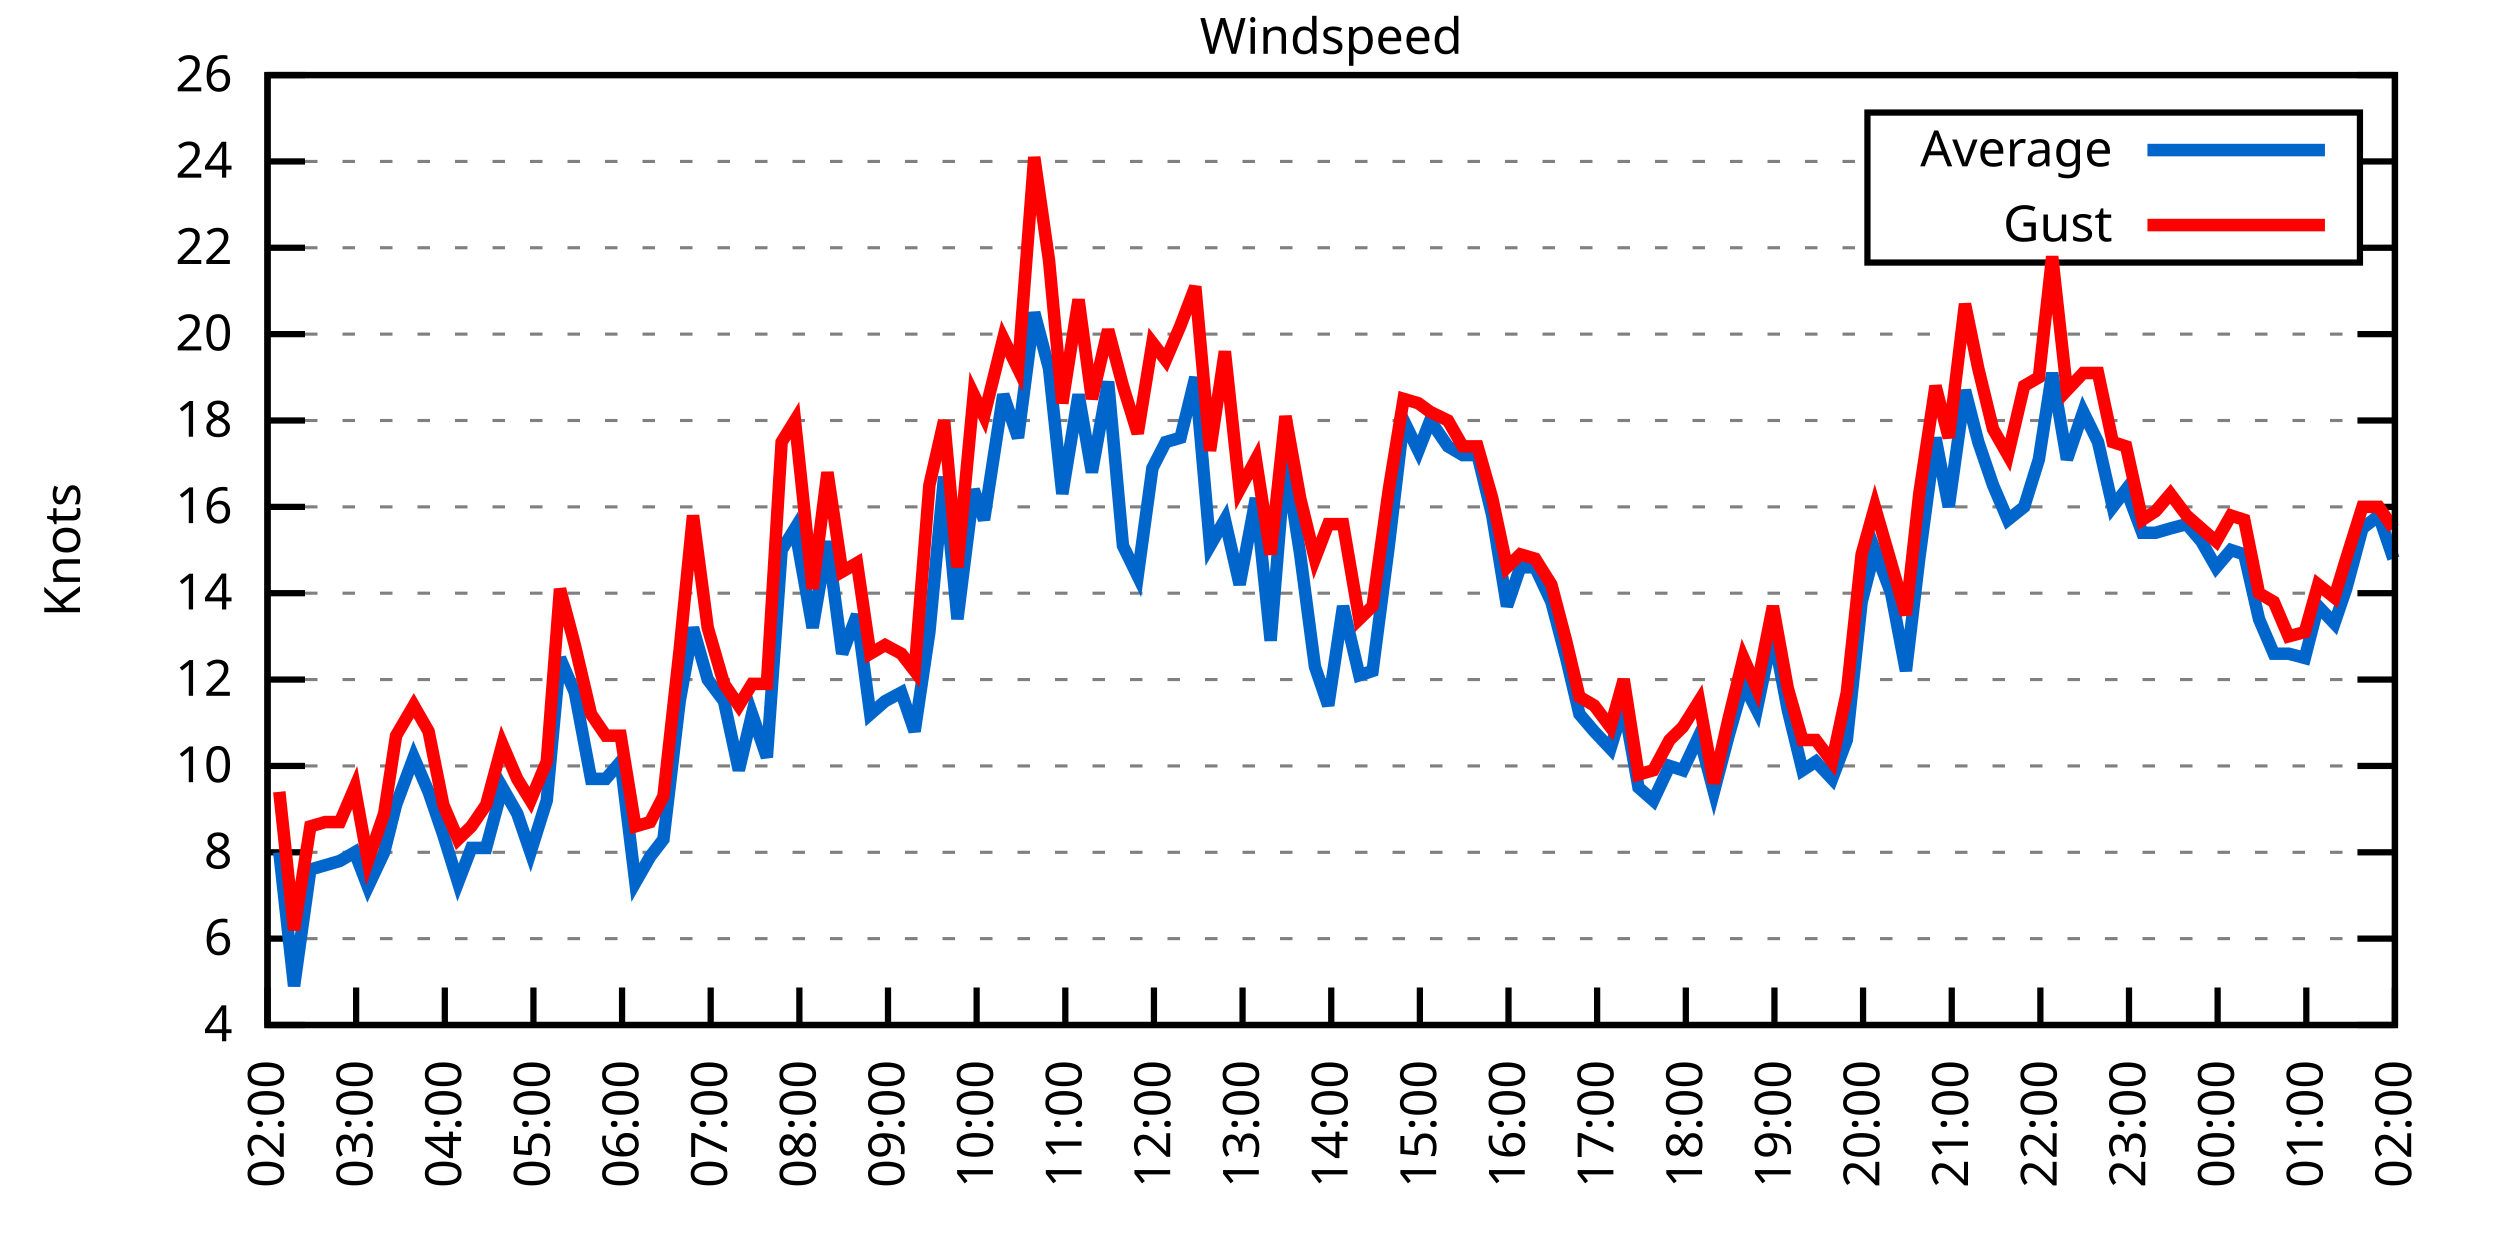
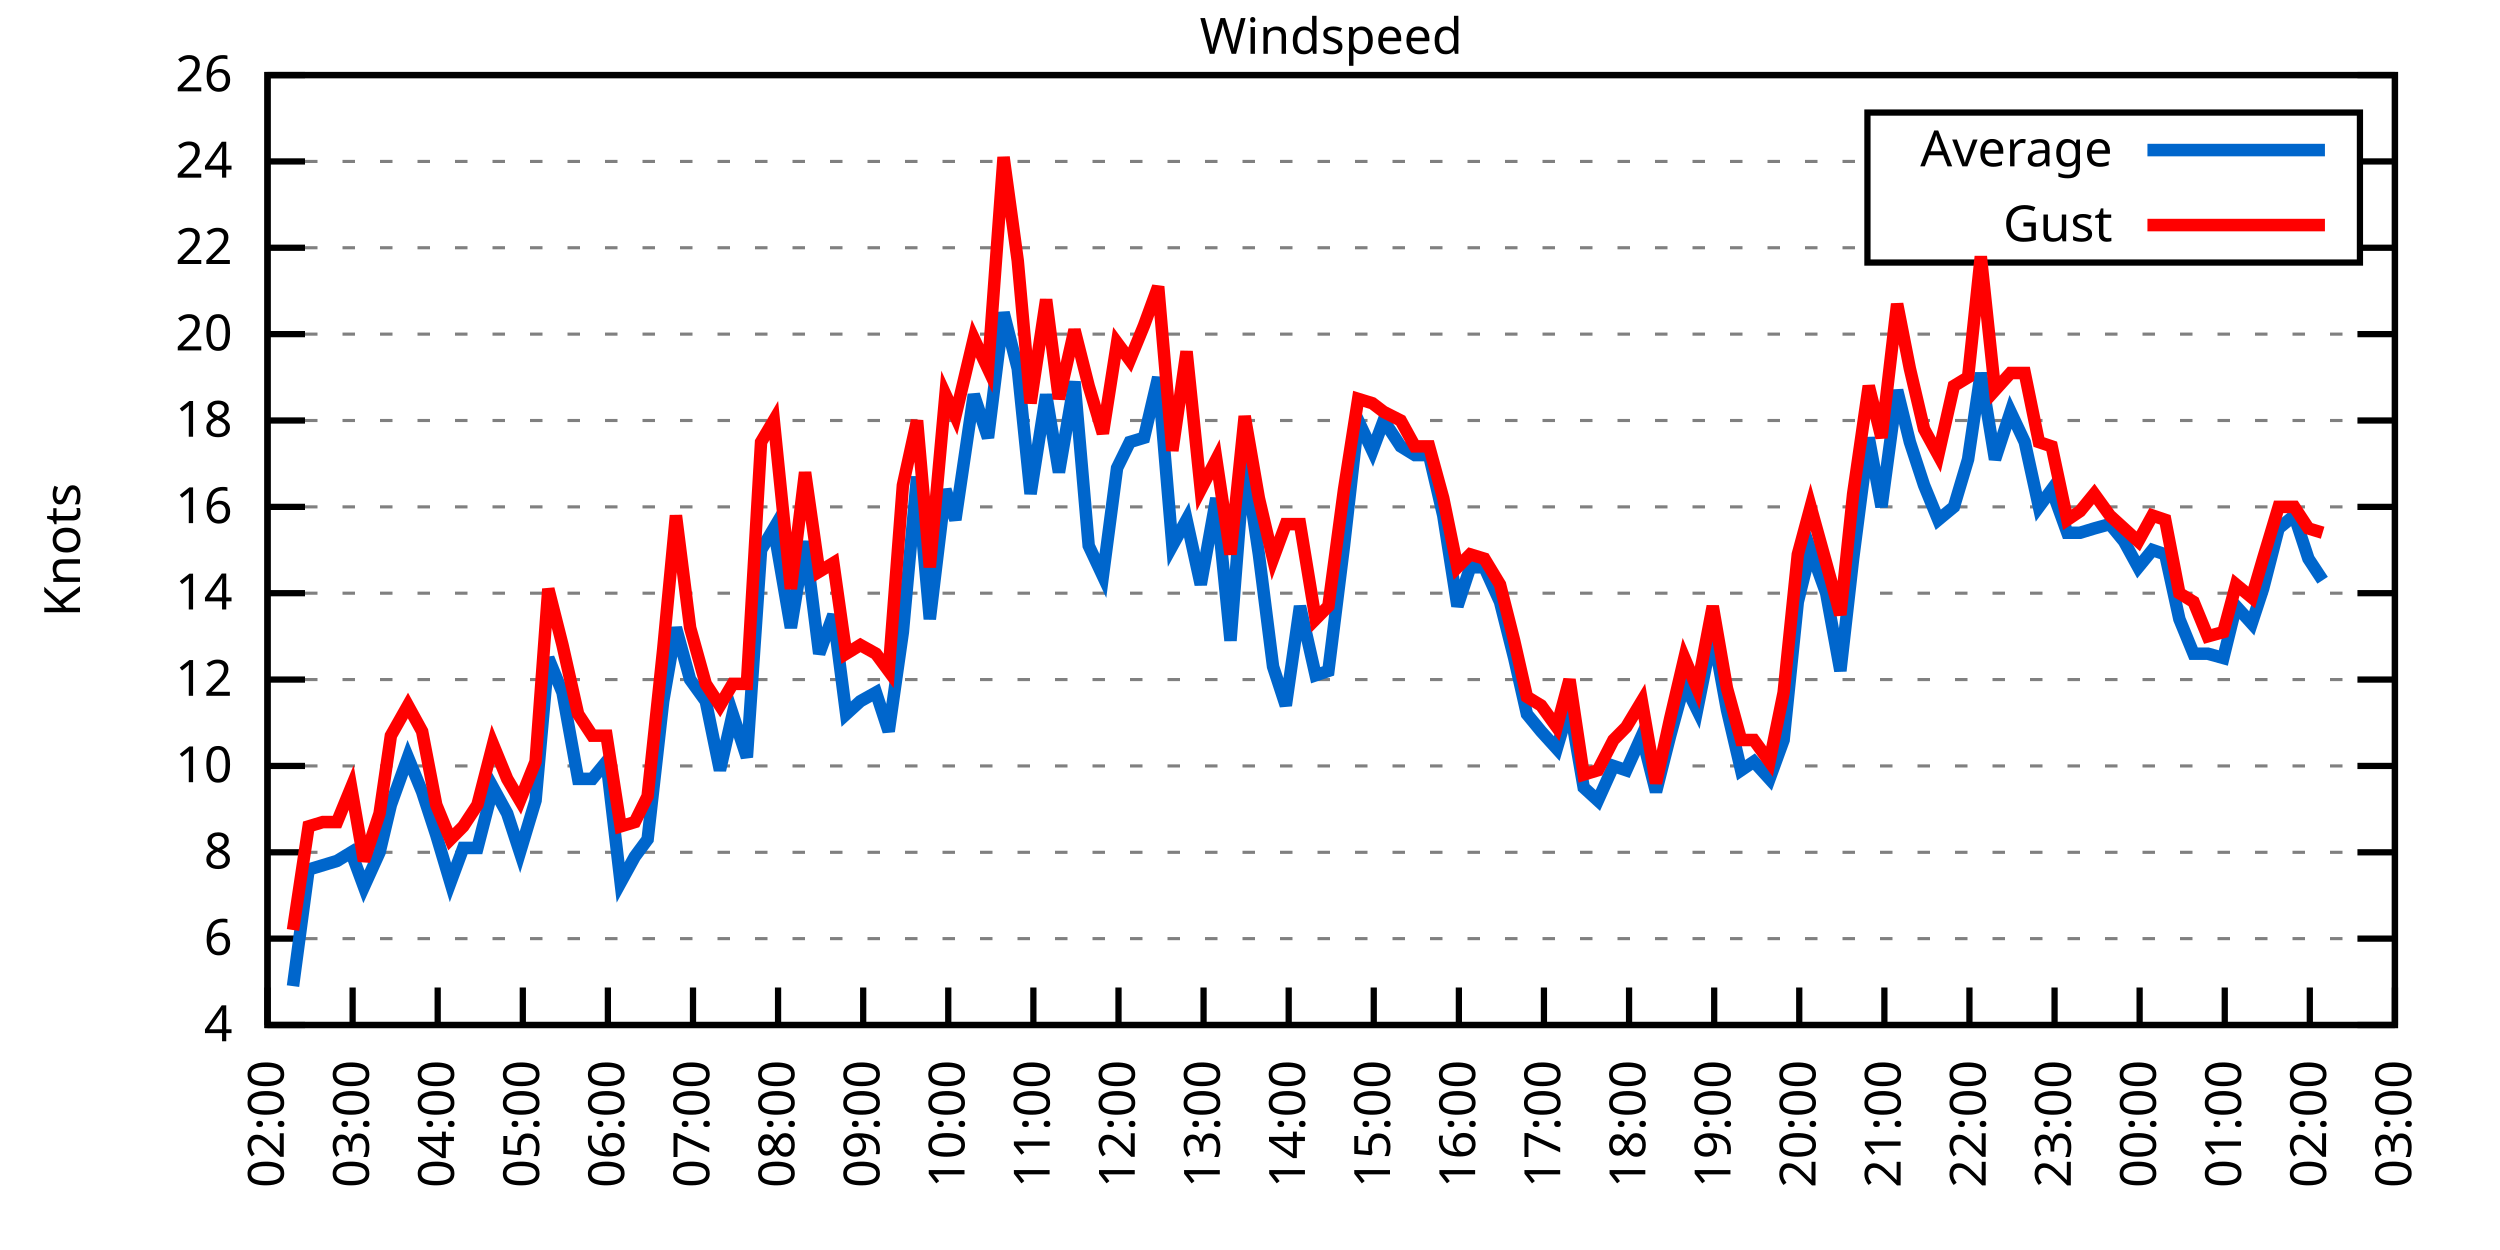
<svg xmlns="http://www.w3.org/2000/svg" xmlns:xlink="http://www.w3.org/1999/xlink" width="400" height="200" viewBox="0 0 400 200">
  <g id="gnuplot_canvas">
    <rect x="0" y="0" width="400" height="200" fill="none" />
    <defs>
      <circle id="gpDot" r="0.5" stroke-width="0.5" stroke="currentColor" />
      <path id="gpPt0" stroke-width="0.333" stroke="currentColor" d="M-1,0 h2 M0,-1 v2" />
      <path id="gpPt1" stroke-width="0.333" stroke="currentColor" d="M-1,-1 L1,1 M1,-1 L-1,1" />
      <path id="gpPt2" stroke-width="0.333" stroke="currentColor" d="M-1,0 L1,0 M0,-1 L0,1 M-1,-1 L1,1 M-1,1 L1,-1" />
      <rect id="gpPt3" stroke-width="0.333" stroke="currentColor" x="-1" y="-1" width="2" height="2" />
      <rect id="gpPt4" stroke-width="0.333" stroke="currentColor" fill="currentColor" x="-1" y="-1" width="2" height="2" />
      <circle id="gpPt5" stroke-width="0.333" stroke="currentColor" cx="0" cy="0" r="1" />
      <use xlink:href="#gpPt5" id="gpPt6" fill="currentColor" stroke="none" />
      <path id="gpPt7" stroke-width="0.333" stroke="currentColor" d="M0,-1.33 L-1.33,0.67 L1.33,0.67 z" />
      <use xlink:href="#gpPt7" id="gpPt8" fill="currentColor" stroke="none" />
      <use xlink:href="#gpPt7" id="gpPt9" stroke="currentColor" transform="rotate(180)" />
      <use xlink:href="#gpPt9" id="gpPt10" fill="currentColor" stroke="none" />
      <use xlink:href="#gpPt3" id="gpPt11" stroke="currentColor" transform="rotate(45)" />
      <use xlink:href="#gpPt11" id="gpPt12" fill="currentColor" stroke="none" />
      <path id="gpPt13" stroke-width="0.333" stroke="currentColor" d="M0,1.330 L1.265,0.411 L0.782,-1.067 L-0.782,-1.076 L-1.265,0.411 z" />
      <use xlink:href="#gpPt13" id="gpPt14" fill="currentColor" stroke="none" />
      <filter id="textbox" filterUnits="objectBoundingBox" x="0" y="0" height="1" width="1">
        <feFlood flood-color="white" flood-opacity="1" result="bgnd" />
        <feComposite in="SourceGraphic" in2="bgnd" operator="atop" />
      </filter>
      <filter id="greybox" filterUnits="objectBoundingBox" x="0" y="0" height="1" width="1">
        <feFlood flood-color="lightgrey" flood-opacity="1" result="grey" />
        <feComposite in="SourceGraphic" in2="grey" operator="atop" />
      </filter>
    </defs>
    <g fill="none" color="white" stroke="currentColor" stroke-width="1.00" stroke-linecap="butt" stroke-linejoin="miter">
</g>
    <g fill="none" color="black" stroke="currentColor" stroke-width="1.00" stroke-linecap="butt" stroke-linejoin="miter">
      <g stroke="none" shape-rendering="crispEdges">
        <polygon fill="rgb(255, 255, 255)" points="42.80,164.00 383.18,164.00 383.18,12.02 42.80,12.02 " />
      </g>
    </g>
    <g fill="none" color="black" stroke="currentColor" stroke-width="1.00" stroke-linecap="butt" stroke-linejoin="miter">
</g>
    <g fill="none" color="black" stroke="black" stroke-width="0.50" stroke-linecap="butt" stroke-linejoin="miter">
</g>
    <g fill="none" color="gray" stroke="currentColor" stroke-width="0.50" stroke-linecap="butt" stroke-linejoin="miter">
      <path stroke="gray" stroke-dasharray="2,4" class="gridline" d="M42.80,164.00 L383.19,164.00  " />
    </g>
    <g fill="none" color="gray" stroke="gray" stroke-width="1.00" stroke-linecap="butt" stroke-linejoin="miter">
</g>
    <g fill="none" color="black" stroke="currentColor" stroke-width="1.00" stroke-linecap="butt" stroke-linejoin="miter">
      <path stroke="black" d="M42.80,164.00 L48.80,164.00 M383.19,164.00 L377.19,164.00  " />
      <g transform="translate(37.20,166.60)" stroke="none" fill="black" font-family="Sans" font-size="8.00" text-anchor="end">
        <text>
          <tspan font-family="Sans"> 4</tspan>
        </text>
      </g>
    </g>
    <g fill="none" color="black" stroke="currentColor" stroke-width="1.00" stroke-linecap="butt" stroke-linejoin="miter">
</g>
    <g fill="none" color="black" stroke="black" stroke-width="0.50" stroke-linecap="butt" stroke-linejoin="miter">
</g>
    <g fill="none" color="gray" stroke="currentColor" stroke-width="0.50" stroke-linecap="butt" stroke-linejoin="miter">
      <path stroke="gray" stroke-dasharray="2,4" class="gridline" d="M42.80,150.18 L383.19,150.18  " />
    </g>
    <g fill="none" color="gray" stroke="gray" stroke-width="1.00" stroke-linecap="butt" stroke-linejoin="miter">
</g>
    <g fill="none" color="black" stroke="currentColor" stroke-width="1.00" stroke-linecap="butt" stroke-linejoin="miter">
      <path stroke="black" d="M42.80,150.18 L48.80,150.18 M383.19,150.18 L377.19,150.18  " />
      <g transform="translate(37.20,152.78)" stroke="none" fill="black" font-family="Sans" font-size="8.00" text-anchor="end">
        <text>
          <tspan font-family="Sans"> 6</tspan>
        </text>
      </g>
    </g>
    <g fill="none" color="black" stroke="currentColor" stroke-width="1.00" stroke-linecap="butt" stroke-linejoin="miter">
</g>
    <g fill="none" color="black" stroke="black" stroke-width="0.50" stroke-linecap="butt" stroke-linejoin="miter">
</g>
    <g fill="none" color="gray" stroke="currentColor" stroke-width="0.50" stroke-linecap="butt" stroke-linejoin="miter">
      <path stroke="gray" stroke-dasharray="2,4" class="gridline" d="M42.80,136.37 L383.19,136.37  " />
    </g>
    <g fill="none" color="gray" stroke="gray" stroke-width="1.00" stroke-linecap="butt" stroke-linejoin="miter">
</g>
    <g fill="none" color="black" stroke="currentColor" stroke-width="1.00" stroke-linecap="butt" stroke-linejoin="miter">
      <path stroke="black" d="M42.80,136.37 L48.80,136.37 M383.19,136.37 L377.19,136.37  " />
      <g transform="translate(37.20,138.97)" stroke="none" fill="black" font-family="Sans" font-size="8.00" text-anchor="end">
        <text>
          <tspan font-family="Sans"> 8</tspan>
        </text>
      </g>
    </g>
    <g fill="none" color="black" stroke="currentColor" stroke-width="1.00" stroke-linecap="butt" stroke-linejoin="miter">
</g>
    <g fill="none" color="black" stroke="black" stroke-width="0.50" stroke-linecap="butt" stroke-linejoin="miter">
</g>
    <g fill="none" color="gray" stroke="currentColor" stroke-width="0.50" stroke-linecap="butt" stroke-linejoin="miter">
      <path stroke="gray" stroke-dasharray="2,4" class="gridline" d="M42.80,122.55 L383.19,122.55  " />
    </g>
    <g fill="none" color="gray" stroke="gray" stroke-width="1.00" stroke-linecap="butt" stroke-linejoin="miter">
</g>
    <g fill="none" color="black" stroke="currentColor" stroke-width="1.00" stroke-linecap="butt" stroke-linejoin="miter">
      <path stroke="black" d="M42.80,122.55 L48.80,122.55 M383.19,122.55 L377.19,122.55  " />
      <g transform="translate(37.20,125.15)" stroke="none" fill="black" font-family="Sans" font-size="8.00" text-anchor="end">
        <text>
          <tspan font-family="Sans"> 10</tspan>
        </text>
      </g>
    </g>
    <g fill="none" color="black" stroke="currentColor" stroke-width="1.00" stroke-linecap="butt" stroke-linejoin="miter">
</g>
    <g fill="none" color="black" stroke="black" stroke-width="0.50" stroke-linecap="butt" stroke-linejoin="miter">
</g>
    <g fill="none" color="gray" stroke="currentColor" stroke-width="0.50" stroke-linecap="butt" stroke-linejoin="miter">
      <path stroke="gray" stroke-dasharray="2,4" class="gridline" d="M42.80,108.73 L383.19,108.73  " />
    </g>
    <g fill="none" color="gray" stroke="gray" stroke-width="1.00" stroke-linecap="butt" stroke-linejoin="miter">
</g>
    <g fill="none" color="black" stroke="currentColor" stroke-width="1.00" stroke-linecap="butt" stroke-linejoin="miter">
      <path stroke="black" d="M42.80,108.73 L48.80,108.73 M383.19,108.73 L377.19,108.73  " />
      <g transform="translate(37.20,111.33)" stroke="none" fill="black" font-family="Sans" font-size="8.00" text-anchor="end">
        <text>
          <tspan font-family="Sans"> 12</tspan>
        </text>
      </g>
    </g>
    <g fill="none" color="black" stroke="currentColor" stroke-width="1.00" stroke-linecap="butt" stroke-linejoin="miter">
</g>
    <g fill="none" color="black" stroke="black" stroke-width="0.50" stroke-linecap="butt" stroke-linejoin="miter">
</g>
    <g fill="none" color="gray" stroke="currentColor" stroke-width="0.50" stroke-linecap="butt" stroke-linejoin="miter">
      <path stroke="gray" stroke-dasharray="2,4" class="gridline" d="M42.80,94.91 L383.19,94.91  " />
    </g>
    <g fill="none" color="gray" stroke="gray" stroke-width="1.00" stroke-linecap="butt" stroke-linejoin="miter">
</g>
    <g fill="none" color="black" stroke="currentColor" stroke-width="1.00" stroke-linecap="butt" stroke-linejoin="miter">
      <path stroke="black" d="M42.80,94.91 L48.80,94.91 M383.19,94.91 L377.19,94.91  " />
      <g transform="translate(37.20,97.51)" stroke="none" fill="black" font-family="Sans" font-size="8.00" text-anchor="end">
        <text>
          <tspan font-family="Sans"> 14</tspan>
        </text>
      </g>
    </g>
    <g fill="none" color="black" stroke="currentColor" stroke-width="1.00" stroke-linecap="butt" stroke-linejoin="miter">
</g>
    <g fill="none" color="black" stroke="black" stroke-width="0.50" stroke-linecap="butt" stroke-linejoin="miter">
</g>
    <g fill="none" color="gray" stroke="currentColor" stroke-width="0.50" stroke-linecap="butt" stroke-linejoin="miter">
      <path stroke="gray" stroke-dasharray="2,4" class="gridline" d="M42.80,81.10 L383.19,81.10  " />
    </g>
    <g fill="none" color="gray" stroke="gray" stroke-width="1.00" stroke-linecap="butt" stroke-linejoin="miter">
</g>
    <g fill="none" color="black" stroke="currentColor" stroke-width="1.00" stroke-linecap="butt" stroke-linejoin="miter">
      <path stroke="black" d="M42.80,81.10 L48.80,81.10 M383.19,81.10 L377.19,81.10  " />
      <g transform="translate(37.20,83.70)" stroke="none" fill="black" font-family="Sans" font-size="8.00" text-anchor="end">
        <text>
          <tspan font-family="Sans"> 16</tspan>
        </text>
      </g>
    </g>
    <g fill="none" color="black" stroke="currentColor" stroke-width="1.00" stroke-linecap="butt" stroke-linejoin="miter">
</g>
    <g fill="none" color="black" stroke="black" stroke-width="0.50" stroke-linecap="butt" stroke-linejoin="miter">
</g>
    <g fill="none" color="gray" stroke="currentColor" stroke-width="0.50" stroke-linecap="butt" stroke-linejoin="miter">
      <path stroke="gray" stroke-dasharray="2,4" class="gridline" d="M42.80,67.28 L383.19,67.28  " />
    </g>
    <g fill="none" color="gray" stroke="gray" stroke-width="1.00" stroke-linecap="butt" stroke-linejoin="miter">
</g>
    <g fill="none" color="black" stroke="currentColor" stroke-width="1.00" stroke-linecap="butt" stroke-linejoin="miter">
      <path stroke="black" d="M42.80,67.28 L48.80,67.28 M383.19,67.28 L377.19,67.28  " />
      <g transform="translate(37.20,69.88)" stroke="none" fill="black" font-family="Sans" font-size="8.00" text-anchor="end">
        <text>
          <tspan font-family="Sans"> 18</tspan>
        </text>
      </g>
    </g>
    <g fill="none" color="black" stroke="currentColor" stroke-width="1.00" stroke-linecap="butt" stroke-linejoin="miter">
</g>
    <g fill="none" color="black" stroke="black" stroke-width="0.50" stroke-linecap="butt" stroke-linejoin="miter">
</g>
    <g fill="none" color="gray" stroke="currentColor" stroke-width="0.50" stroke-linecap="butt" stroke-linejoin="miter">
      <path stroke="gray" stroke-dasharray="2,4" class="gridline" d="M42.80,53.46 L383.19,53.46  " />
    </g>
    <g fill="none" color="gray" stroke="gray" stroke-width="1.00" stroke-linecap="butt" stroke-linejoin="miter">
</g>
    <g fill="none" color="black" stroke="currentColor" stroke-width="1.00" stroke-linecap="butt" stroke-linejoin="miter">
      <path stroke="black" d="M42.80,53.46 L48.80,53.46 M383.19,53.46 L377.19,53.46  " />
      <g transform="translate(37.20,56.06)" stroke="none" fill="black" font-family="Sans" font-size="8.00" text-anchor="end">
        <text>
          <tspan font-family="Sans"> 20</tspan>
        </text>
      </g>
    </g>
    <g fill="none" color="black" stroke="currentColor" stroke-width="1.00" stroke-linecap="butt" stroke-linejoin="miter">
</g>
    <g fill="none" color="black" stroke="black" stroke-width="0.50" stroke-linecap="butt" stroke-linejoin="miter">
</g>
    <g fill="none" color="gray" stroke="currentColor" stroke-width="0.50" stroke-linecap="butt" stroke-linejoin="miter">
      <path stroke="gray" stroke-dasharray="2,4" class="gridline" d="M42.80,39.64 L298.79,39.64 M377.59,39.64 L383.19,39.64  " />
    </g>
    <g fill="none" color="gray" stroke="gray" stroke-width="1.00" stroke-linecap="butt" stroke-linejoin="miter">
</g>
    <g fill="none" color="black" stroke="currentColor" stroke-width="1.00" stroke-linecap="butt" stroke-linejoin="miter">
      <path stroke="black" d="M42.80,39.64 L48.80,39.64 M383.19,39.64 L377.19,39.64  " />
      <g transform="translate(37.20,42.24)" stroke="none" fill="black" font-family="Sans" font-size="8.00" text-anchor="end">
        <text>
          <tspan font-family="Sans"> 22</tspan>
        </text>
      </g>
    </g>
    <g fill="none" color="black" stroke="currentColor" stroke-width="1.00" stroke-linecap="butt" stroke-linejoin="miter">
</g>
    <g fill="none" color="black" stroke="black" stroke-width="0.50" stroke-linecap="butt" stroke-linejoin="miter">
</g>
    <g fill="none" color="gray" stroke="currentColor" stroke-width="0.50" stroke-linecap="butt" stroke-linejoin="miter">
      <path stroke="gray" stroke-dasharray="2,4" class="gridline" d="M42.80,25.83 L298.79,25.83 M377.59,25.83 L383.19,25.83  " />
    </g>
    <g fill="none" color="gray" stroke="gray" stroke-width="1.00" stroke-linecap="butt" stroke-linejoin="miter">
</g>
    <g fill="none" color="black" stroke="currentColor" stroke-width="1.00" stroke-linecap="butt" stroke-linejoin="miter">
      <path stroke="black" d="M42.80,25.83 L48.80,25.83 M383.19,25.83 L377.19,25.83  " />
      <g transform="translate(37.20,28.43)" stroke="none" fill="black" font-family="Sans" font-size="8.00" text-anchor="end">
        <text>
          <tspan font-family="Sans"> 24</tspan>
        </text>
      </g>
    </g>
    <g fill="none" color="black" stroke="currentColor" stroke-width="1.00" stroke-linecap="butt" stroke-linejoin="miter">
</g>
    <g fill="none" color="black" stroke="black" stroke-width="0.50" stroke-linecap="butt" stroke-linejoin="miter">
</g>
    <g fill="none" color="gray" stroke="currentColor" stroke-width="0.50" stroke-linecap="butt" stroke-linejoin="miter">
      <path stroke="gray" stroke-dasharray="2,4" class="gridline" d="M42.80,12.01 L383.19,12.01  " />
    </g>
    <g fill="none" color="gray" stroke="gray" stroke-width="1.00" stroke-linecap="butt" stroke-linejoin="miter">
</g>
    <g fill="none" color="black" stroke="currentColor" stroke-width="1.00" stroke-linecap="butt" stroke-linejoin="miter">
      <path stroke="black" d="M42.80,12.01 L48.80,12.01 M383.19,12.01 L377.19,12.01  " />
      <g transform="translate(37.20,14.61)" stroke="none" fill="black" font-family="Sans" font-size="8.00" text-anchor="end">
        <text>
          <tspan font-family="Sans"> 26</tspan>
        </text>
      </g>
    </g>
    <g fill="none" color="black" stroke="currentColor" stroke-width="1.00" stroke-linecap="butt" stroke-linejoin="miter">
      <path stroke="black" d="M42.80,164.00 L42.80,158.00  " />
      <g transform="translate(45.40,169.60) rotate(270.00)" stroke="none" fill="black" font-family="Sans" font-size="8.00" text-anchor="end">
        <text>
          <tspan font-family="Sans">02:00</tspan>
        </text>
      </g>
    </g>
    <g fill="none" color="black" stroke="currentColor" stroke-width="1.00" stroke-linecap="butt" stroke-linejoin="miter">
-       <path stroke="black" d="M56.98,164.00 L56.98,158.00  " />
-       <g transform="translate(59.58,169.60) rotate(270.00)" stroke="none" fill="black" font-family="Sans" font-size="8.00" text-anchor="end">
+       <path stroke="black" d="M56.42,164.00 L56.42,158.00  " />
+       <g transform="translate(59.02,169.60) rotate(270.00)" stroke="none" fill="black" font-family="Sans" font-size="8.00" text-anchor="end">
        <text>
          <tspan font-family="Sans">03:00</tspan>
        </text>
      </g>
    </g>
    <g fill="none" color="black" stroke="currentColor" stroke-width="1.00" stroke-linecap="butt" stroke-linejoin="miter">
-       <path stroke="black" d="M71.17,164.00 L71.17,158.00  " />
-       <g transform="translate(73.77,169.60) rotate(270.00)" stroke="none" fill="black" font-family="Sans" font-size="8.00" text-anchor="end">
+       <path stroke="black" d="M70.03,164.00 L70.03,158.00  " />
+       <g transform="translate(72.63,169.60) rotate(270.00)" stroke="none" fill="black" font-family="Sans" font-size="8.00" text-anchor="end">
        <text>
          <tspan font-family="Sans">04:00</tspan>
        </text>
      </g>
    </g>
    <g fill="none" color="black" stroke="currentColor" stroke-width="1.00" stroke-linecap="butt" stroke-linejoin="miter">
-       <path stroke="black" d="M85.35,164.00 L85.35,158.00  " />
-       <g transform="translate(87.95,169.60) rotate(270.00)" stroke="none" fill="black" font-family="Sans" font-size="8.00" text-anchor="end">
+       <path stroke="black" d="M83.65,164.00 L83.65,158.00  " />
+       <g transform="translate(86.25,169.60) rotate(270.00)" stroke="none" fill="black" font-family="Sans" font-size="8.00" text-anchor="end">
        <text>
          <tspan font-family="Sans">05:00</tspan>
        </text>
      </g>
    </g>
    <g fill="none" color="black" stroke="currentColor" stroke-width="1.00" stroke-linecap="butt" stroke-linejoin="miter">
-       <path stroke="black" d="M99.53,164.00 L99.53,158.00  " />
-       <g transform="translate(102.13,169.60) rotate(270.00)" stroke="none" fill="black" font-family="Sans" font-size="8.00" text-anchor="end">
+       <path stroke="black" d="M97.26,164.00 L97.26,158.00  " />
+       <g transform="translate(99.86,169.60) rotate(270.00)" stroke="none" fill="black" font-family="Sans" font-size="8.00" text-anchor="end">
        <text>
          <tspan font-family="Sans">06:00</tspan>
        </text>
      </g>
    </g>
    <g fill="none" color="black" stroke="currentColor" stroke-width="1.00" stroke-linecap="butt" stroke-linejoin="miter">
-       <path stroke="black" d="M113.71,164.00 L113.71,158.00  " />
-       <g transform="translate(116.31,169.60) rotate(270.00)" stroke="none" fill="black" font-family="Sans" font-size="8.00" text-anchor="end">
+       <path stroke="black" d="M110.88,164.00 L110.88,158.00  " />
+       <g transform="translate(113.48,169.60) rotate(270.00)" stroke="none" fill="black" font-family="Sans" font-size="8.00" text-anchor="end">
        <text>
          <tspan font-family="Sans">07:00</tspan>
        </text>
      </g>
    </g>
    <g fill="none" color="black" stroke="currentColor" stroke-width="1.00" stroke-linecap="butt" stroke-linejoin="miter">
-       <path stroke="black" d="M127.90,164.00 L127.90,158.00  " />
-       <g transform="translate(130.50,169.60) rotate(270.00)" stroke="none" fill="black" font-family="Sans" font-size="8.00" text-anchor="end">
+       <path stroke="black" d="M124.49,164.00 L124.49,158.00  " />
+       <g transform="translate(127.09,169.60) rotate(270.00)" stroke="none" fill="black" font-family="Sans" font-size="8.00" text-anchor="end">
        <text>
          <tspan font-family="Sans">08:00</tspan>
        </text>
      </g>
    </g>
    <g fill="none" color="black" stroke="currentColor" stroke-width="1.00" stroke-linecap="butt" stroke-linejoin="miter">
-       <path stroke="black" d="M142.08,164.00 L142.08,158.00  " />
-       <g transform="translate(144.68,169.60) rotate(270.00)" stroke="none" fill="black" font-family="Sans" font-size="8.00" text-anchor="end">
+       <path stroke="black" d="M138.11,164.00 L138.11,158.00  " />
+       <g transform="translate(140.71,169.60) rotate(270.00)" stroke="none" fill="black" font-family="Sans" font-size="8.00" text-anchor="end">
        <text>
          <tspan font-family="Sans">09:00</tspan>
        </text>
      </g>
    </g>
    <g fill="none" color="black" stroke="currentColor" stroke-width="1.00" stroke-linecap="butt" stroke-linejoin="miter">
-       <path stroke="black" d="M156.26,164.00 L156.26,158.00  " />
-       <g transform="translate(158.86,169.60) rotate(270.00)" stroke="none" fill="black" font-family="Sans" font-size="8.00" text-anchor="end">
+       <path stroke="black" d="M151.72,164.00 L151.72,158.00  " />
+       <g transform="translate(154.32,169.60) rotate(270.00)" stroke="none" fill="black" font-family="Sans" font-size="8.00" text-anchor="end">
        <text>
          <tspan font-family="Sans">10:00</tspan>
        </text>
      </g>
    </g>
    <g fill="none" color="black" stroke="currentColor" stroke-width="1.00" stroke-linecap="butt" stroke-linejoin="miter">
-       <path stroke="black" d="M170.45,164.00 L170.45,158.00  " />
-       <g transform="translate(173.05,169.60) rotate(270.00)" stroke="none" fill="black" font-family="Sans" font-size="8.00" text-anchor="end">
+       <path stroke="black" d="M165.34,164.00 L165.34,158.00  " />
+       <g transform="translate(167.94,169.60) rotate(270.00)" stroke="none" fill="black" font-family="Sans" font-size="8.00" text-anchor="end">
        <text>
          <tspan font-family="Sans">11:00</tspan>
        </text>
      </g>
    </g>
    <g fill="none" color="black" stroke="currentColor" stroke-width="1.00" stroke-linecap="butt" stroke-linejoin="miter">
-       <path stroke="black" d="M184.63,164.00 L184.63,158.00  " />
-       <g transform="translate(187.23,169.60) rotate(270.00)" stroke="none" fill="black" font-family="Sans" font-size="8.00" text-anchor="end">
+       <path stroke="black" d="M178.96,164.00 L178.96,158.00  " />
+       <g transform="translate(181.56,169.60) rotate(270.00)" stroke="none" fill="black" font-family="Sans" font-size="8.00" text-anchor="end">
        <text>
          <tspan font-family="Sans">12:00</tspan>
        </text>
      </g>
    </g>
    <g fill="none" color="black" stroke="currentColor" stroke-width="1.00" stroke-linecap="butt" stroke-linejoin="miter">
-       <path stroke="black" d="M198.81,164.00 L198.81,158.00  " />
-       <g transform="translate(201.41,169.60) rotate(270.00)" stroke="none" fill="black" font-family="Sans" font-size="8.00" text-anchor="end">
+       <path stroke="black" d="M192.57,164.00 L192.57,158.00  " />
+       <g transform="translate(195.17,169.60) rotate(270.00)" stroke="none" fill="black" font-family="Sans" font-size="8.00" text-anchor="end">
        <text>
          <tspan font-family="Sans">13:00</tspan>
        </text>
      </g>
    </g>
    <g fill="none" color="black" stroke="currentColor" stroke-width="1.00" stroke-linecap="butt" stroke-linejoin="miter">
-       <path stroke="black" d="M213.00,164.00 L213.00,158.00  " />
-       <g transform="translate(215.60,169.60) rotate(270.00)" stroke="none" fill="black" font-family="Sans" font-size="8.00" text-anchor="end">
+       <path stroke="black" d="M206.19,164.00 L206.19,158.00  " />
+       <g transform="translate(208.79,169.60) rotate(270.00)" stroke="none" fill="black" font-family="Sans" font-size="8.00" text-anchor="end">
        <text>
          <tspan font-family="Sans">14:00</tspan>
        </text>
      </g>
    </g>
    <g fill="none" color="black" stroke="currentColor" stroke-width="1.00" stroke-linecap="butt" stroke-linejoin="miter">
-       <path stroke="black" d="M227.18,164.00 L227.18,158.00  " />
-       <g transform="translate(229.78,169.60) rotate(270.00)" stroke="none" fill="black" font-family="Sans" font-size="8.00" text-anchor="end">
+       <path stroke="black" d="M219.80,164.00 L219.80,158.00  " />
+       <g transform="translate(222.40,169.60) rotate(270.00)" stroke="none" fill="black" font-family="Sans" font-size="8.00" text-anchor="end">
        <text>
          <tspan font-family="Sans">15:00</tspan>
        </text>
      </g>
    </g>
    <g fill="none" color="black" stroke="currentColor" stroke-width="1.00" stroke-linecap="butt" stroke-linejoin="miter">
-       <path stroke="black" d="M241.36,164.00 L241.36,158.00  " />
-       <g transform="translate(243.96,169.60) rotate(270.00)" stroke="none" fill="black" font-family="Sans" font-size="8.00" text-anchor="end">
+       <path stroke="black" d="M233.42,164.00 L233.42,158.00  " />
+       <g transform="translate(236.02,169.60) rotate(270.00)" stroke="none" fill="black" font-family="Sans" font-size="8.00" text-anchor="end">
        <text>
          <tspan font-family="Sans">16:00</tspan>
        </text>
      </g>
    </g>
    <g fill="none" color="black" stroke="currentColor" stroke-width="1.00" stroke-linecap="butt" stroke-linejoin="miter">
-       <path stroke="black" d="M255.54,164.00 L255.54,158.00  " />
-       <g transform="translate(258.14,169.60) rotate(270.00)" stroke="none" fill="black" font-family="Sans" font-size="8.00" text-anchor="end">
+       <path stroke="black" d="M247.03,164.00 L247.03,158.00  " />
+       <g transform="translate(249.63,169.60) rotate(270.00)" stroke="none" fill="black" font-family="Sans" font-size="8.00" text-anchor="end">
        <text>
          <tspan font-family="Sans">17:00</tspan>
        </text>
      </g>
    </g>
    <g fill="none" color="black" stroke="currentColor" stroke-width="1.00" stroke-linecap="butt" stroke-linejoin="miter">
-       <path stroke="black" d="M269.73,164.00 L269.73,158.00  " />
-       <g transform="translate(272.33,169.60) rotate(270.00)" stroke="none" fill="black" font-family="Sans" font-size="8.00" text-anchor="end">
+       <path stroke="black" d="M260.65,164.00 L260.65,158.00  " />
+       <g transform="translate(263.25,169.60) rotate(270.00)" stroke="none" fill="black" font-family="Sans" font-size="8.00" text-anchor="end">
        <text>
          <tspan font-family="Sans">18:00</tspan>
        </text>
      </g>
    </g>
    <g fill="none" color="black" stroke="currentColor" stroke-width="1.00" stroke-linecap="butt" stroke-linejoin="miter">
-       <path stroke="black" d="M283.91,164.00 L283.91,158.00  " />
-       <g transform="translate(286.51,169.60) rotate(270.00)" stroke="none" fill="black" font-family="Sans" font-size="8.00" text-anchor="end">
+       <path stroke="black" d="M274.27,164.00 L274.27,158.00  " />
+       <g transform="translate(276.87,169.60) rotate(270.00)" stroke="none" fill="black" font-family="Sans" font-size="8.00" text-anchor="end">
        <text>
          <tspan font-family="Sans">19:00</tspan>
        </text>
      </g>
    </g>
    <g fill="none" color="black" stroke="currentColor" stroke-width="1.00" stroke-linecap="butt" stroke-linejoin="miter">
-       <path stroke="black" d="M298.09,164.00 L298.09,158.00  " />
-       <g transform="translate(300.69,169.60) rotate(270.00)" stroke="none" fill="black" font-family="Sans" font-size="8.00" text-anchor="end">
+       <path stroke="black" d="M287.88,164.00 L287.88,158.00  " />
+       <g transform="translate(290.48,169.60) rotate(270.00)" stroke="none" fill="black" font-family="Sans" font-size="8.00" text-anchor="end">
        <text>
          <tspan font-family="Sans">20:00</tspan>
        </text>
      </g>
    </g>
    <g fill="none" color="black" stroke="currentColor" stroke-width="1.00" stroke-linecap="butt" stroke-linejoin="miter">
-       <path stroke="black" d="M312.28,164.00 L312.28,158.00  " />
-       <g transform="translate(314.88,169.60) rotate(270.00)" stroke="none" fill="black" font-family="Sans" font-size="8.00" text-anchor="end">
+       <path stroke="black" d="M301.50,164.00 L301.50,158.00  " />
+       <g transform="translate(304.10,169.60) rotate(270.00)" stroke="none" fill="black" font-family="Sans" font-size="8.00" text-anchor="end">
        <text>
          <tspan font-family="Sans">21:00</tspan>
        </text>
      </g>
    </g>
    <g fill="none" color="black" stroke="currentColor" stroke-width="1.00" stroke-linecap="butt" stroke-linejoin="miter">
-       <path stroke="black" d="M326.46,164.00 L326.46,158.00  " />
-       <g transform="translate(329.06,169.60) rotate(270.00)" stroke="none" fill="black" font-family="Sans" font-size="8.00" text-anchor="end">
+       <path stroke="black" d="M315.11,164.00 L315.11,158.00  " />
+       <g transform="translate(317.71,169.60) rotate(270.00)" stroke="none" fill="black" font-family="Sans" font-size="8.00" text-anchor="end">
        <text>
          <tspan font-family="Sans">22:00</tspan>
        </text>
      </g>
    </g>
    <g fill="none" color="black" stroke="currentColor" stroke-width="1.00" stroke-linecap="butt" stroke-linejoin="miter">
-       <path stroke="black" d="M340.64,164.00 L340.64,158.00  " />
-       <g transform="translate(343.24,169.60) rotate(270.00)" stroke="none" fill="black" font-family="Sans" font-size="8.00" text-anchor="end">
+       <path stroke="black" d="M328.73,164.00 L328.73,158.00  " />
+       <g transform="translate(331.33,169.60) rotate(270.00)" stroke="none" fill="black" font-family="Sans" font-size="8.00" text-anchor="end">
        <text>
          <tspan font-family="Sans">23:00</tspan>
        </text>
      </g>
    </g>
    <g fill="none" color="black" stroke="currentColor" stroke-width="1.00" stroke-linecap="butt" stroke-linejoin="miter">
-       <path stroke="black" d="M354.82,164.00 L354.82,158.00  " />
-       <g transform="translate(357.42,169.60) rotate(270.00)" stroke="none" fill="black" font-family="Sans" font-size="8.00" text-anchor="end">
+       <path stroke="black" d="M342.34,164.00 L342.34,158.00  " />
+       <g transform="translate(344.94,169.60) rotate(270.00)" stroke="none" fill="black" font-family="Sans" font-size="8.00" text-anchor="end">
        <text>
          <tspan font-family="Sans">00:00</tspan>
        </text>
      </g>
    </g>
    <g fill="none" color="black" stroke="currentColor" stroke-width="1.00" stroke-linecap="butt" stroke-linejoin="miter">
-       <path stroke="black" d="M369.01,164.00 L369.01,158.00  " />
-       <g transform="translate(371.61,169.60) rotate(270.00)" stroke="none" fill="black" font-family="Sans" font-size="8.00" text-anchor="end">
+       <path stroke="black" d="M355.96,164.00 L355.96,158.00  " />
+       <g transform="translate(358.56,169.60) rotate(270.00)" stroke="none" fill="black" font-family="Sans" font-size="8.00" text-anchor="end">
        <text>
          <tspan font-family="Sans">01:00</tspan>
+         </text>
+       </g>
+     </g>
+     <g fill="none" color="black" stroke="currentColor" stroke-width="1.00" stroke-linecap="butt" stroke-linejoin="miter">
+       <path stroke="black" d="M369.57,164.00 L369.57,158.00  " />
+       <g transform="translate(372.17,169.60) rotate(270.00)" stroke="none" fill="black" font-family="Sans" font-size="8.00" text-anchor="end">
+         <text>
+           <tspan font-family="Sans">02:00</tspan>
        </text>
      </g>
    </g>
    <g fill="none" color="black" stroke="currentColor" stroke-width="1.00" stroke-linecap="butt" stroke-linejoin="miter">
      <path stroke="black" d="M383.19,164.00 L383.19,158.00  " />
      <g transform="translate(385.79,169.60) rotate(270.00)" stroke="none" fill="black" font-family="Sans" font-size="8.00" text-anchor="end">
        <text>
-           <tspan font-family="Sans">02:00</tspan>
+           <tspan font-family="Sans">03:00</tspan>
        </text>
      </g>
    </g>
    <g fill="none" color="black" stroke="currentColor" stroke-width="1.00" stroke-linecap="butt" stroke-linejoin="miter">
</g>
    <g fill="none" color="black" stroke="currentColor" stroke-width="1.00" stroke-linecap="butt" stroke-linejoin="miter">
      <path stroke="black" d="M42.80,12.01 L42.80,164.00 L383.19,164.00 L383.19,12.01 L42.80,12.01 Z  " />
    </g>
    <g fill="none" color="black" stroke="currentColor" stroke-width="1.00" stroke-linecap="butt" stroke-linejoin="miter">
</g>
    <g fill="none" color="black" stroke="currentColor" stroke-width="1.00" stroke-linecap="butt" stroke-linejoin="miter">
      <path stroke="black" d="M298.79,42.01 L298.79,18.01 L377.59,18.01 L377.59,42.01 L298.79,42.01 Z  " />
    </g>
    <g id="Windspeed_plot_1">
      <g fill="none" color="white" stroke="black" stroke-width="2.00" stroke-linecap="butt" stroke-linejoin="miter">
</g>
      <g fill="none" color="black" stroke="currentColor" stroke-width="2.00" stroke-linecap="butt" stroke-linejoin="miter">
        <g transform="translate(337.99,26.61)" stroke="none" fill="black" font-family="Sans" font-size="8.00" text-anchor="end">
          <text>
            <tspan font-family="Sans">Average</tspan>
          </text>
        </g>
      </g>
      <g fill="none" color="black" stroke="currentColor" stroke-width="2.00" stroke-linecap="butt" stroke-linejoin="miter">
-         <path stroke="rgb(  0, 102, 204)" d="M343.59,24.01 L371.99,24.01 M44.69,136.37 L47.05,157.78 L49.66,139.13 L52.02,138.44 L54.38,137.75 L56.75,136.37   L58.87,141.89 L61.47,136.37 L63.37,128.77 L66.20,121.17 L68.57,126.69 L70.93,133.60 L73.29,141.20 L75.42,135.67   L77.78,135.67 L80.38,126.00 L82.75,130.15 L84.88,136.37 L87.48,128.08 L89.60,105.28 L91.97,110.80 L94.57,124.62   L96.93,124.62 L99.30,121.86 L101.66,141.20 L104.02,137.06 L106.15,134.29 L108.75,112.19 L110.88,100.44 L113.24,108.73   L115.84,112.19 L118.21,123.24 L120.33,114.26 L122.70,121.17 L125.06,88.00 L127.19,84.55 L130.02,100.44 L132.39,86.62   L134.75,104.59 L137.12,98.37 L139.24,114.26 L141.61,112.19 L144.21,110.80 L146.34,117.02 L148.70,101.13 L151.06,76.26   L153.19,99.06 L155.79,78.33 L157.45,83.17 L160.52,63.13 L162.88,70.04 L165.48,50.01 L167.85,58.99 L169.97,79.02   L172.57,63.13 L174.70,75.57 L177.30,61.06 L179.67,87.31 L182.03,92.15 L184.39,74.88 L186.52,70.73 L188.88,70.04   L191.25,60.37 L193.61,87.31 L195.98,83.17 L198.34,93.53 L200.94,79.71 L203.30,102.51 L205.67,73.50 L208.03,88.70   L210.39,106.66 L212.52,112.88 L214.89,96.99 L217.49,108.04 L219.61,107.35 L222.21,87.31 L224.58,67.28 L226.94,72.12   L228.83,67.28 L231.67,71.42 L234.03,72.81 L236.40,72.81 L238.76,82.48 L241.12,96.99 L243.25,90.77 L245.62,90.77   L248.22,96.30 L250.58,105.28 L252.71,114.26 L255.07,117.02 L257.67,119.78 L259.80,112.88 L262.16,126.00 L264.53,128.08   L267.13,122.55 L269.25,123.24 L271.85,117.71 L274.22,126.69 L276.58,117.71 L278.95,109.42 L281.07,113.57 L283.67,101.13   L286.04,113.57 L288.40,123.24 L290.53,121.86 L293.13,124.62 L295.49,118.40 L297.86,96.30 L299.98,88.00 L302.58,94.91   L304.95,107.35 L307.08,89.39 L309.68,70.04 L311.80,81.10 L314.40,62.44 L316.53,70.73 L318.89,77.64 L321.26,83.17   L323.86,81.10 L326.22,73.50 L328.35,59.68 L330.71,73.50 L333.31,65.90 L335.68,70.73 L338.04,81.10 L340.17,78.33   L342.77,85.24 L344.90,85.24 L347.26,84.55 L349.86,83.86 L352.22,86.62 L354.59,90.77 L356.95,88.00 L359.08,88.70   L361.44,99.06 L363.81,104.59 L366.17,104.59 L368.77,105.28 L370.90,96.99 L373.50,99.75 L375.39,94.22 L377.99,84.55   L380.59,82.48 L382.95,89.39  " />
+         <path stroke="rgb(  0, 102, 204)" d="M343.59,24.01 L371.99,24.01 M46.88,157.78 L49.38,139.13 L51.65,138.44 L53.92,137.75 L56.19,136.37 L58.23,141.89   L60.73,136.37 L62.54,128.77 L65.27,121.17 L67.54,126.69 L69.80,133.60 L72.07,141.20 L74.12,135.67 L76.39,135.67   L78.88,126.00 L81.15,130.15 L83.19,136.37 L85.69,128.08 L87.73,105.28 L90.00,110.80 L92.50,124.62 L94.77,124.62   L97.04,121.86 L99.30,141.20 L101.57,137.06 L103.62,134.29 L106.11,112.19 L108.15,100.44 L110.42,108.73 L112.92,112.19   L115.19,123.24 L117.23,114.26 L119.50,121.17 L121.77,88.00 L123.81,84.55 L126.54,100.44 L128.81,86.62 L131.07,104.59   L133.34,98.37 L135.39,114.26 L137.66,112.19 L140.15,110.80 L142.19,117.02 L144.46,101.13 L146.73,76.26 L148.77,99.06   L151.27,78.33 L152.86,83.17 L155.81,63.13 L158.08,70.04 L160.57,50.01 L162.84,58.99 L164.89,79.02 L167.38,63.13   L169.43,75.57 L171.92,61.06 L174.19,87.31 L176.46,92.15 L178.73,74.88 L180.77,70.73 L183.04,70.04 L185.31,60.37   L187.58,87.31 L189.85,83.17 L192.12,93.53 L194.61,79.71 L196.88,102.51 L199.15,73.50 L201.42,88.70 L203.69,106.66   L205.73,112.88 L208.00,96.99 L210.50,108.04 L212.54,107.35 L215.04,87.31 L217.31,67.28 L219.58,72.12 L221.39,67.28   L224.11,71.42 L226.38,72.81 L228.65,72.81 L230.92,82.48 L233.19,96.99 L235.23,90.77 L237.50,90.77 L240.00,96.30   L242.27,105.28 L244.31,114.26 L246.58,117.02 L249.08,119.78 L251.12,112.88 L253.39,126.00 L255.66,128.08 L258.15,122.55   L260.20,123.24 L262.69,117.71 L264.96,126.69 L267.23,117.71 L269.50,109.42 L271.54,113.57 L274.04,101.13 L276.31,113.57   L278.58,123.24 L280.62,121.86 L283.12,124.62 L285.38,118.40 L287.65,96.30 L289.70,88.00 L292.19,94.91 L294.46,107.35   L296.50,89.39 L299.00,70.04 L301.04,81.10 L303.54,62.44 L305.58,70.73 L307.85,77.64 L310.12,83.17 L312.62,81.10   L314.89,73.50 L316.93,59.68 L319.20,73.50 L321.69,65.90 L323.96,70.73 L326.23,81.10 L328.27,78.33 L330.77,85.24   L332.81,85.24 L335.08,84.55 L337.58,83.86 L339.85,86.62 L342.12,90.77 L344.39,88.00 L346.43,88.70 L348.70,99.06   L350.97,104.59 L353.24,104.59 L355.73,105.28 L357.77,96.99 L360.27,99.75 L362.09,94.22 L364.58,84.55 L367.08,82.48   L369.35,89.39 L371.62,92.84  " />
      </g>
    </g>
    <g id="Windspeed_plot_2">
      <g fill="none" color="black" stroke="currentColor" stroke-width="2.00" stroke-linecap="butt" stroke-linejoin="miter">
        <g transform="translate(337.99,38.61)" stroke="none" fill="black" font-family="Sans" font-size="8.00" text-anchor="end">
          <text>
            <tspan font-family="Sans">Gust</tspan>
          </text>
        </g>
      </g>
      <g fill="none" color="black" stroke="currentColor" stroke-width="2.00" stroke-linecap="butt" stroke-linejoin="miter">
-         <path stroke="rgb(255,   0,   0)" d="M343.59,36.01 L371.99,36.01 M44.69,126.69 L47.05,148.80 L49.66,132.22 L52.02,131.53 L54.38,131.53 L56.75,126.00   L58.87,137.75 L61.47,130.15 L63.37,117.71 L66.20,112.88 L68.57,117.02 L70.93,128.77 L73.29,134.29 L75.42,132.22   L77.78,128.77 L80.38,119.09 L82.75,124.62 L84.88,128.08 L87.48,121.86 L89.60,94.22 L91.97,103.20 L94.57,114.26   L96.93,117.71 L99.30,117.71 L101.66,132.22 L104.02,131.53 L106.15,127.38 L108.75,103.89 L110.88,82.48 L113.24,100.44   L115.84,109.42 L118.21,112.88 L120.33,109.42 L122.70,109.42 L125.06,70.73 L127.19,67.28 L130.02,94.22 L132.39,75.57   L134.75,91.46 L137.12,90.08 L139.24,104.59 L141.61,103.20 L144.21,104.59 L146.34,107.35 L148.70,77.64 L151.06,67.28   L153.19,90.77 L155.79,63.13 L157.45,66.59 L160.52,54.15 L162.88,58.99 L165.48,25.14 L167.85,41.72 L169.97,64.52   L172.57,47.93 L174.70,63.82 L177.30,52.77 L179.67,61.75 L182.03,69.35 L184.39,54.84 L186.52,57.61 L188.88,52.08   L191.25,45.86 L193.61,72.12 L195.98,56.23 L198.34,78.33 L200.94,73.50 L203.30,88.70 L205.67,66.59 L208.03,79.71   L210.39,89.39 L212.52,83.86 L214.89,83.86 L217.49,99.06 L219.61,96.99 L222.21,78.33 L224.58,63.82 L226.94,64.52   L228.83,65.90 L231.67,67.28 L234.03,71.42 L236.40,71.42 L238.76,79.71 L241.12,90.77 L243.25,88.70 L245.62,89.39   L248.22,93.53 L250.58,102.51 L252.71,111.49 L255.07,112.88 L257.67,116.33 L259.80,108.73 L262.16,123.93 L264.53,123.24   L267.13,118.40 L269.25,116.33 L271.85,112.19 L274.22,125.31 L276.58,114.95 L278.95,105.28 L281.07,110.11 L283.67,96.99   L286.04,110.11 L288.40,118.40 L290.53,118.40 L293.13,121.86 L295.49,110.80 L297.86,88.70 L299.98,81.10 L302.58,90.08   L304.95,98.37 L307.08,79.02 L309.68,61.75 L311.80,70.04 L314.40,48.63 L316.53,58.99 L318.89,68.66 L321.26,72.81   L323.86,61.75 L326.22,60.37 L328.35,41.03 L330.71,62.44 L333.31,59.68 L335.68,59.68 L338.04,70.73 L340.17,71.42   L342.77,83.17 L344.90,81.79 L347.26,79.02 L349.86,82.48 L352.22,84.55 L354.59,86.62 L356.95,82.48 L359.08,83.17   L361.44,94.91 L363.81,96.30 L366.17,101.82 L368.77,101.13 L370.90,93.53 L373.50,95.60 L375.39,89.39 L377.99,81.10   L380.59,81.10 L382.95,84.55  " />
+         <path stroke="rgb(255,   0,   0)" d="M343.59,36.01 L371.99,36.01 M46.88,148.80 L49.38,132.22 L51.65,131.53 L53.92,131.53 L56.19,126.00 L58.23,137.75   L60.73,130.15 L62.54,117.71 L65.27,112.88 L67.54,117.02 L69.80,128.77 L72.07,134.29 L74.12,132.22 L76.39,128.77   L78.88,119.09 L81.15,124.62 L83.19,128.08 L85.69,121.86 L87.73,94.22 L90.00,103.20 L92.50,114.26 L94.77,117.71   L97.04,117.71 L99.30,132.22 L101.57,131.53 L103.62,127.38 L106.11,103.89 L108.15,82.48 L110.42,100.44 L112.92,109.42   L115.19,112.88 L117.23,109.42 L119.50,109.42 L121.77,70.73 L123.81,67.28 L126.54,94.22 L128.81,75.57 L131.07,91.46   L133.34,90.08 L135.39,104.59 L137.66,103.20 L140.15,104.59 L142.19,107.35 L144.46,77.64 L146.73,67.28 L148.77,90.77   L151.27,63.13 L152.86,66.59 L155.81,54.15 L158.08,58.99 L160.57,25.14 L162.84,41.72 L164.89,64.52 L167.38,47.93   L169.43,63.82 L171.92,52.77 L174.19,61.75 L176.46,69.35 L178.73,54.84 L180.77,57.61 L183.04,52.08 L185.31,45.86   L187.58,72.12 L189.85,56.23 L192.12,78.33 L194.61,73.50 L196.88,88.70 L199.15,66.59 L201.42,79.71 L203.69,89.39   L205.73,83.86 L208.00,83.86 L210.50,99.06 L212.54,96.99 L215.04,78.33 L217.31,63.82 L219.58,64.52 L221.39,65.90   L224.11,67.28 L226.38,71.42 L228.65,71.42 L230.92,79.71 L233.19,90.77 L235.23,88.70 L237.50,89.39 L240.00,93.53   L242.27,102.51 L244.31,111.49 L246.58,112.88 L249.08,116.33 L251.12,108.73 L253.39,123.93 L255.66,123.24 L258.15,118.40   L260.20,116.33 L262.69,112.19 L264.96,125.31 L267.23,114.95 L269.50,105.28 L271.54,110.11 L274.04,96.99 L276.31,110.11   L278.58,118.40 L280.62,118.40 L283.12,121.86 L285.38,110.80 L287.65,88.70 L289.70,81.10 L292.19,90.08 L294.46,98.37   L296.50,79.02 L299.00,61.75 L301.04,70.04 L303.54,48.63 L305.58,58.99 L307.85,68.66 L310.12,72.81 L312.62,61.75   L314.89,60.37 L316.93,41.03 L319.20,62.44 L321.69,59.68 L323.96,59.68 L326.23,70.73 L328.27,71.42 L330.77,83.17   L332.81,81.79 L335.08,79.02 L337.58,82.48 L339.85,84.55 L342.12,86.62 L344.39,82.48 L346.43,83.17 L348.70,94.91   L350.97,96.30 L353.24,101.82 L355.73,101.13 L357.77,93.53 L360.27,95.60 L362.09,89.39 L364.58,81.10 L367.08,81.10   L369.35,84.55 L371.62,85.24  " />
      </g>
    </g>
    <g fill="none" color="black" stroke="currentColor" stroke-width="2.00" stroke-linecap="butt" stroke-linejoin="miter">
</g>
    <g fill="none" color="black" stroke="black" stroke-width="1.00" stroke-linecap="butt" stroke-linejoin="miter">
</g>
    <g fill="none" color="black" stroke="currentColor" stroke-width="1.00" stroke-linecap="butt" stroke-linejoin="miter">
      <path stroke="black" d="M42.80,12.01 L42.80,164.00 L383.19,164.00 L383.19,12.01 L42.80,12.01 Z  " />
      <g transform="translate(12.80,88.01) rotate(270.00)" stroke="none" fill="black" font-family="Sans" font-size="8.00" text-anchor="middle">
        <text>
          <tspan font-family="Sans">Knots</tspan>
        </text>
      </g>
    </g>
    <g fill="none" color="black" stroke="currentColor" stroke-width="1.00" stroke-linecap="butt" stroke-linejoin="miter">
</g>
    <g fill="none" color="black" stroke="currentColor" stroke-width="1.00" stroke-linecap="butt" stroke-linejoin="miter">
      <g transform="translate(212.99,8.61)" stroke="none" fill="black" font-family="Sans" font-size="8.00" text-anchor="middle">
        <text>
          <tspan font-family="Sans">Windspeed</tspan>
        </text>
      </g>
    </g>
    <g fill="none" color="black" stroke="currentColor" stroke-width="1.00" stroke-linecap="butt" stroke-linejoin="miter">
</g>
  </g>
</svg>
